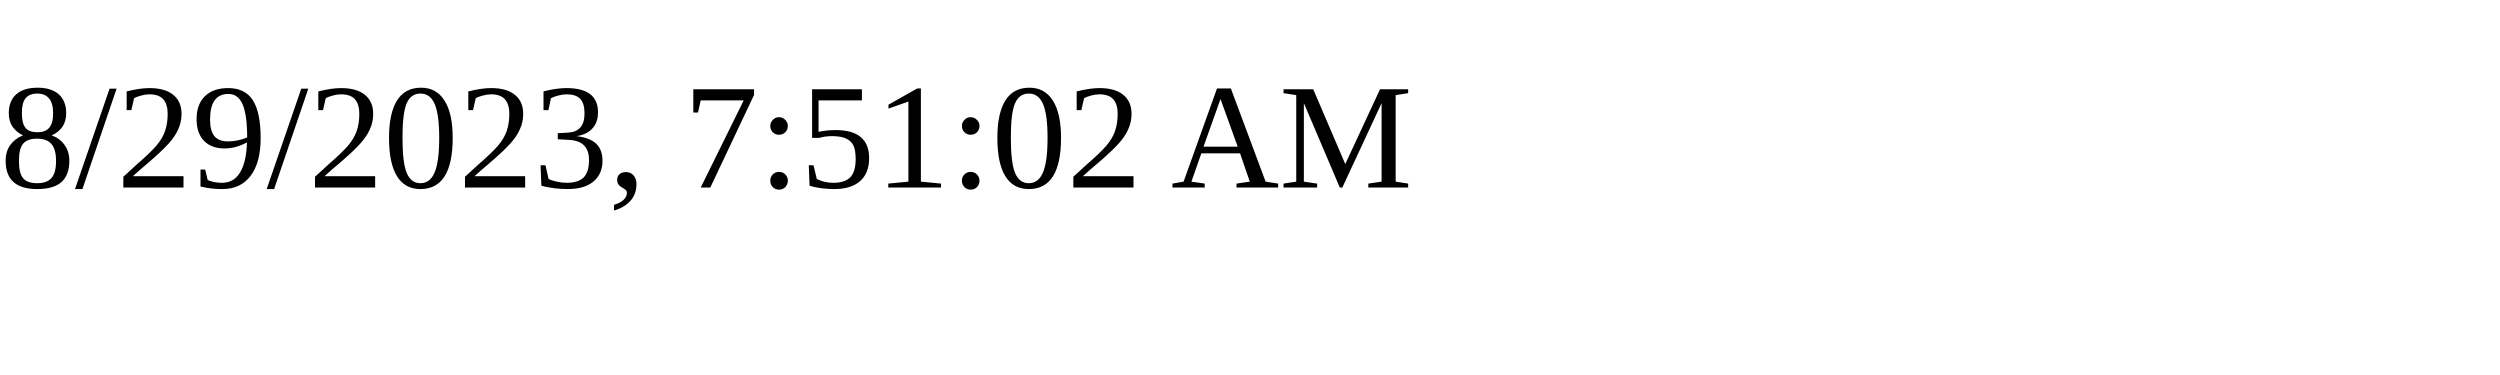
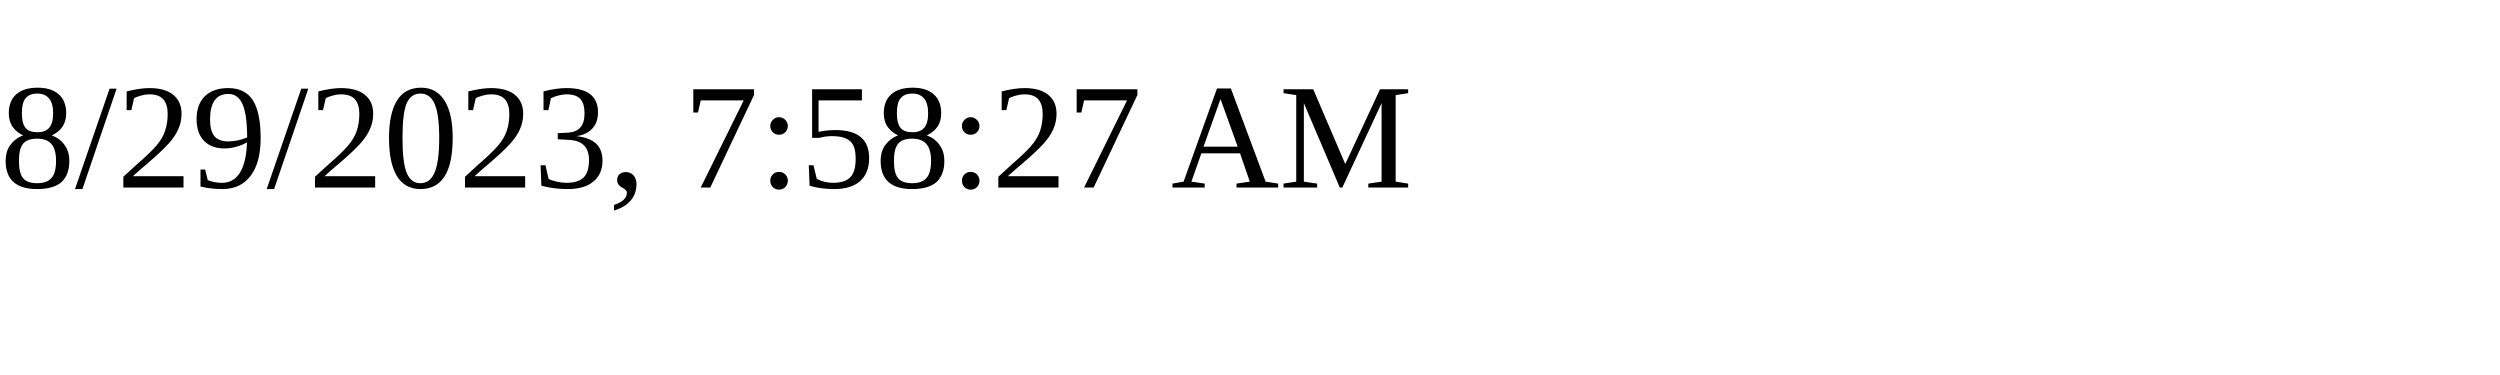
<svg xmlns="http://www.w3.org/2000/svg" height="30" width="200">
-   <text x="0" y="15">8/29/2023, 7:51:02 AM</text>
+   <text x="0" y="15">8/29/2023, 7:58:27 AM</text>
</svg>
